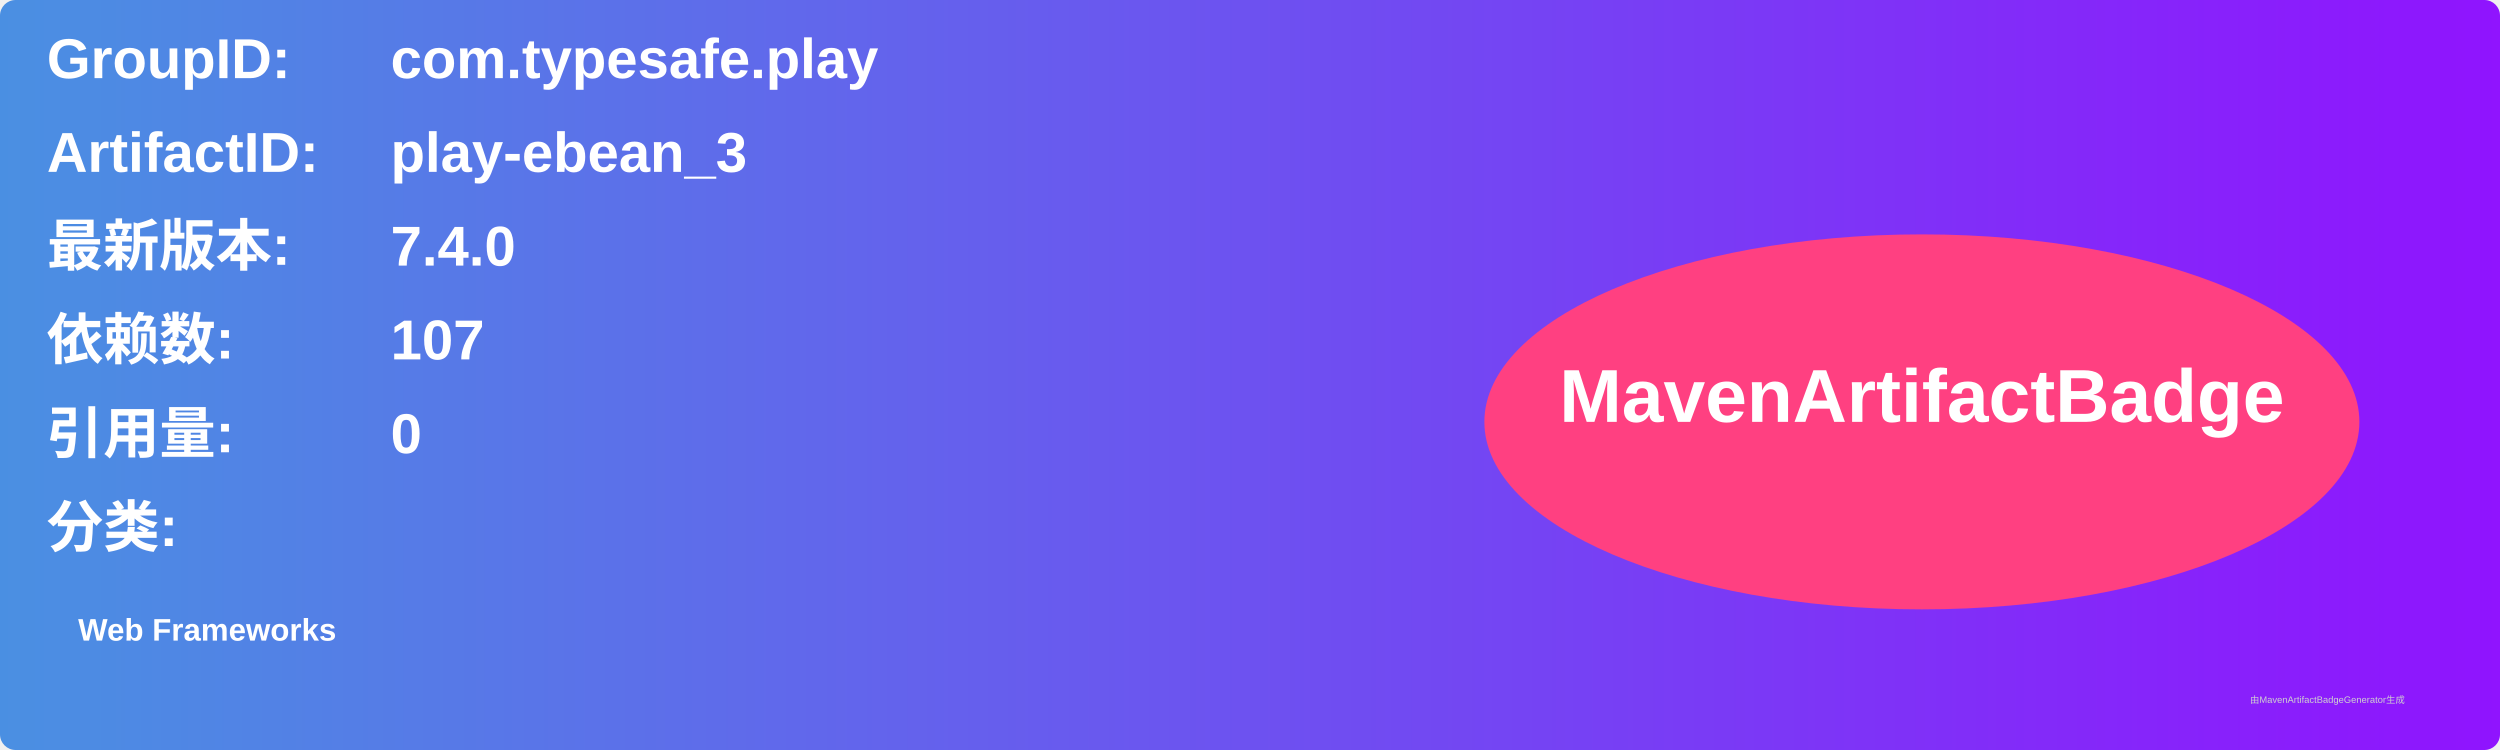
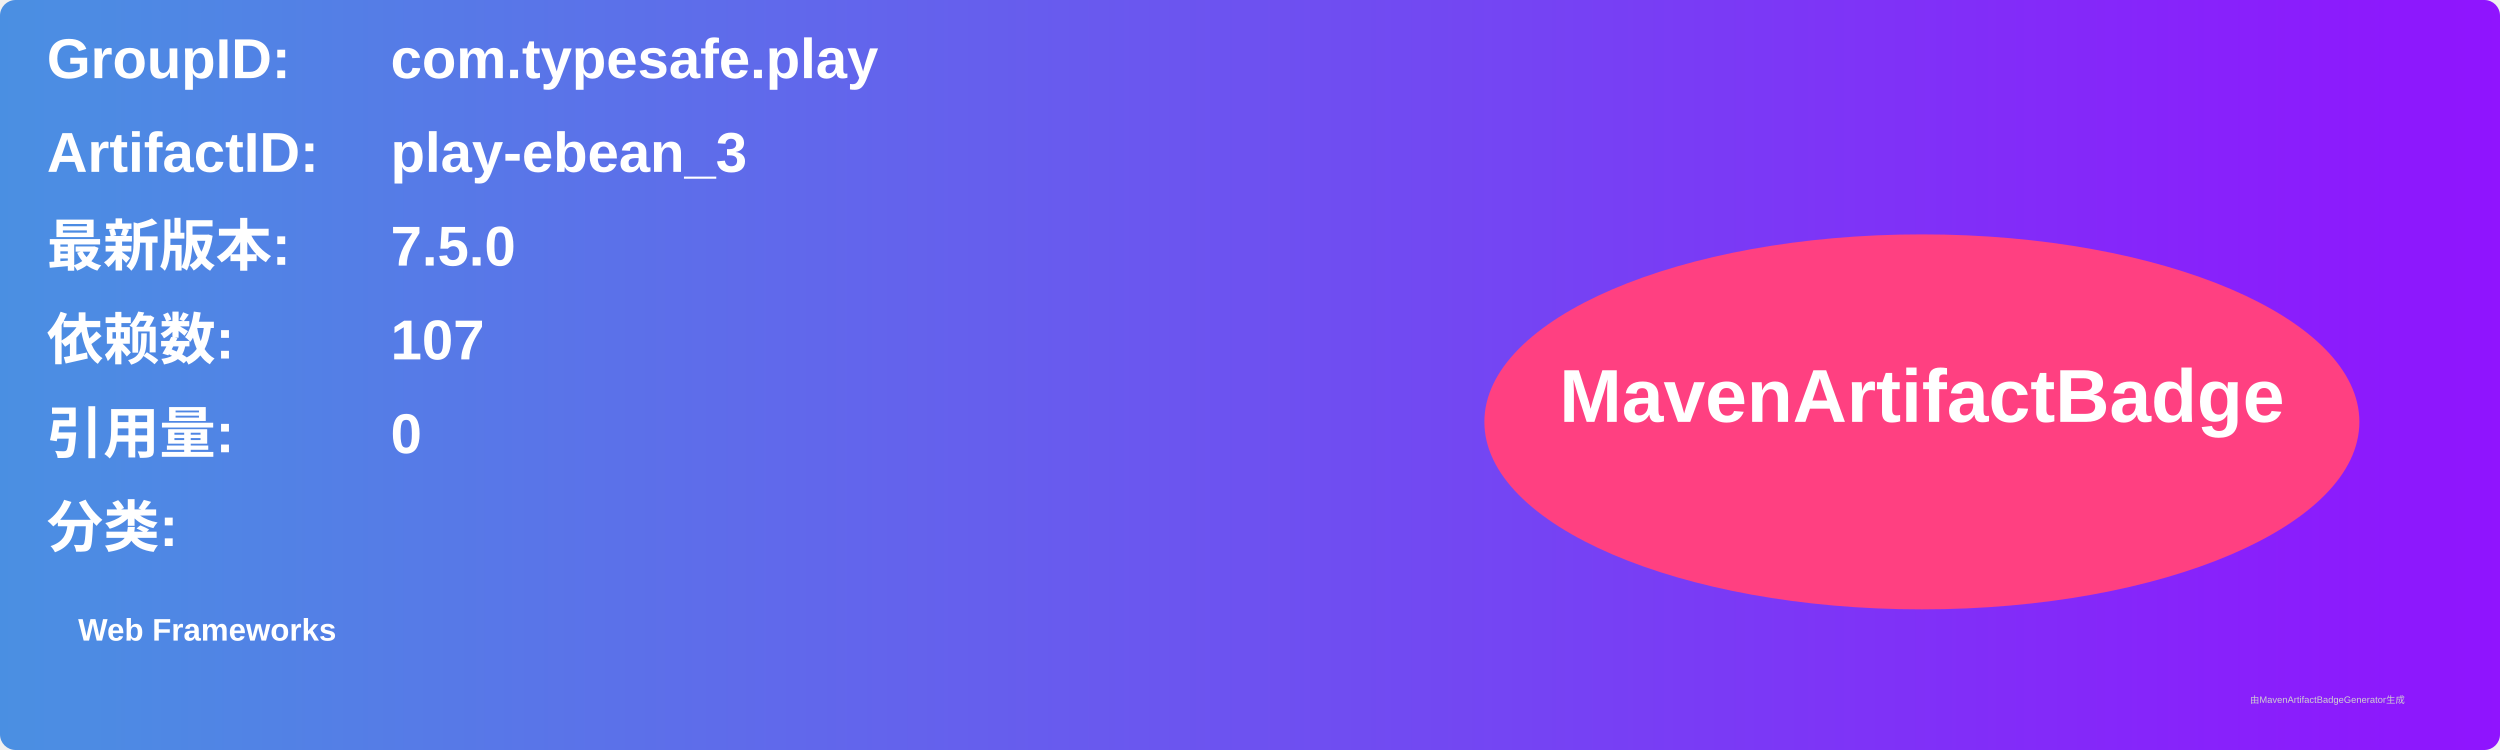
<svg xmlns="http://www.w3.org/2000/svg" width="800" height="240" viewBox="0 0 800 240">
  <linearGradient id="grad" x1="0%" y1="0%" x2="100%" y2="0%">
    <stop offset="0%" stop-color="#4a90e2" />
    <stop offset="100%" stop-color="#9013fe" />
  </linearGradient>
  <rect width="100%" height="100%" rx="5" ry="5" fill="url(#grad)" />
  <g transform="translate(15, 15)">
    <text x="0" y="10" font-family="Arial" font-size="18" fill="white" font-weight="bold" width="260">GroupID:</text>
    <text x="110" y="10" font-family="Arial" font-size="18" fill="white" font-weight="bold" width="460">com.typesafe.play</text>
    <text x="0" y="40" font-family="Arial" font-size="18" fill="white" font-weight="bold" width="260">ArtifactID:</text>
    <text x="110" y="40" font-family="Arial" font-size="18" fill="white" font-weight="bold" width="460">play-ebean_3</text>
    <text x="0" y="70" font-family="Arial" font-size="18" fill="white" font-weight="bold">最新版本:</text>
    <text x="110" y="70" font-family="Arial" font-size="18" fill="white" font-weight="bold">
-       <tspan font-weight="bold">7.4.0</tspan>
+       <tspan font-weight="bold">7.5.0</tspan>
    </text>
    <text x="0" y="100" font-family="Arial" font-size="18" fill="white" font-weight="bold">依赖数: </text>
    <text x="110" y="100" font-family="Arial" font-size="18" fill="white">
      <tspan font-weight="bold">107</tspan>
    </text>
    <text x="0" y="130" font-family="Arial" font-size="18" fill="white" font-weight="bold">引用量: </text>
    <text x="110" y="130" font-family="Arial" font-size="18" fill="white">
      <tspan font-weight="bold">0</tspan>
    </text>
    <text x="0" y="160" font-family="Arial" font-size="18" fill="white" font-weight="bold">分类:</text>
    <text x="10" y="190" font-family="Arial" font-size="10" fill="white">
      <tspan font-weight="bold">Web Frameworks</tspan>
    </text>
    <ellipse cx="600" cy="120" rx="140" ry="60" fill="#ff4081" />
    <text x="600" y="120" text-anchor="middle" font-family="Arial" font-size="24" fill="white" font-weight="bold">MavenArtifactBadge</text>
  </g>
  <text x="720" y="225" font-family="Arial" font-size="3" fill="#d0d0d0">由MavenArtifactBadgeGenerator生成</text>
</svg>
